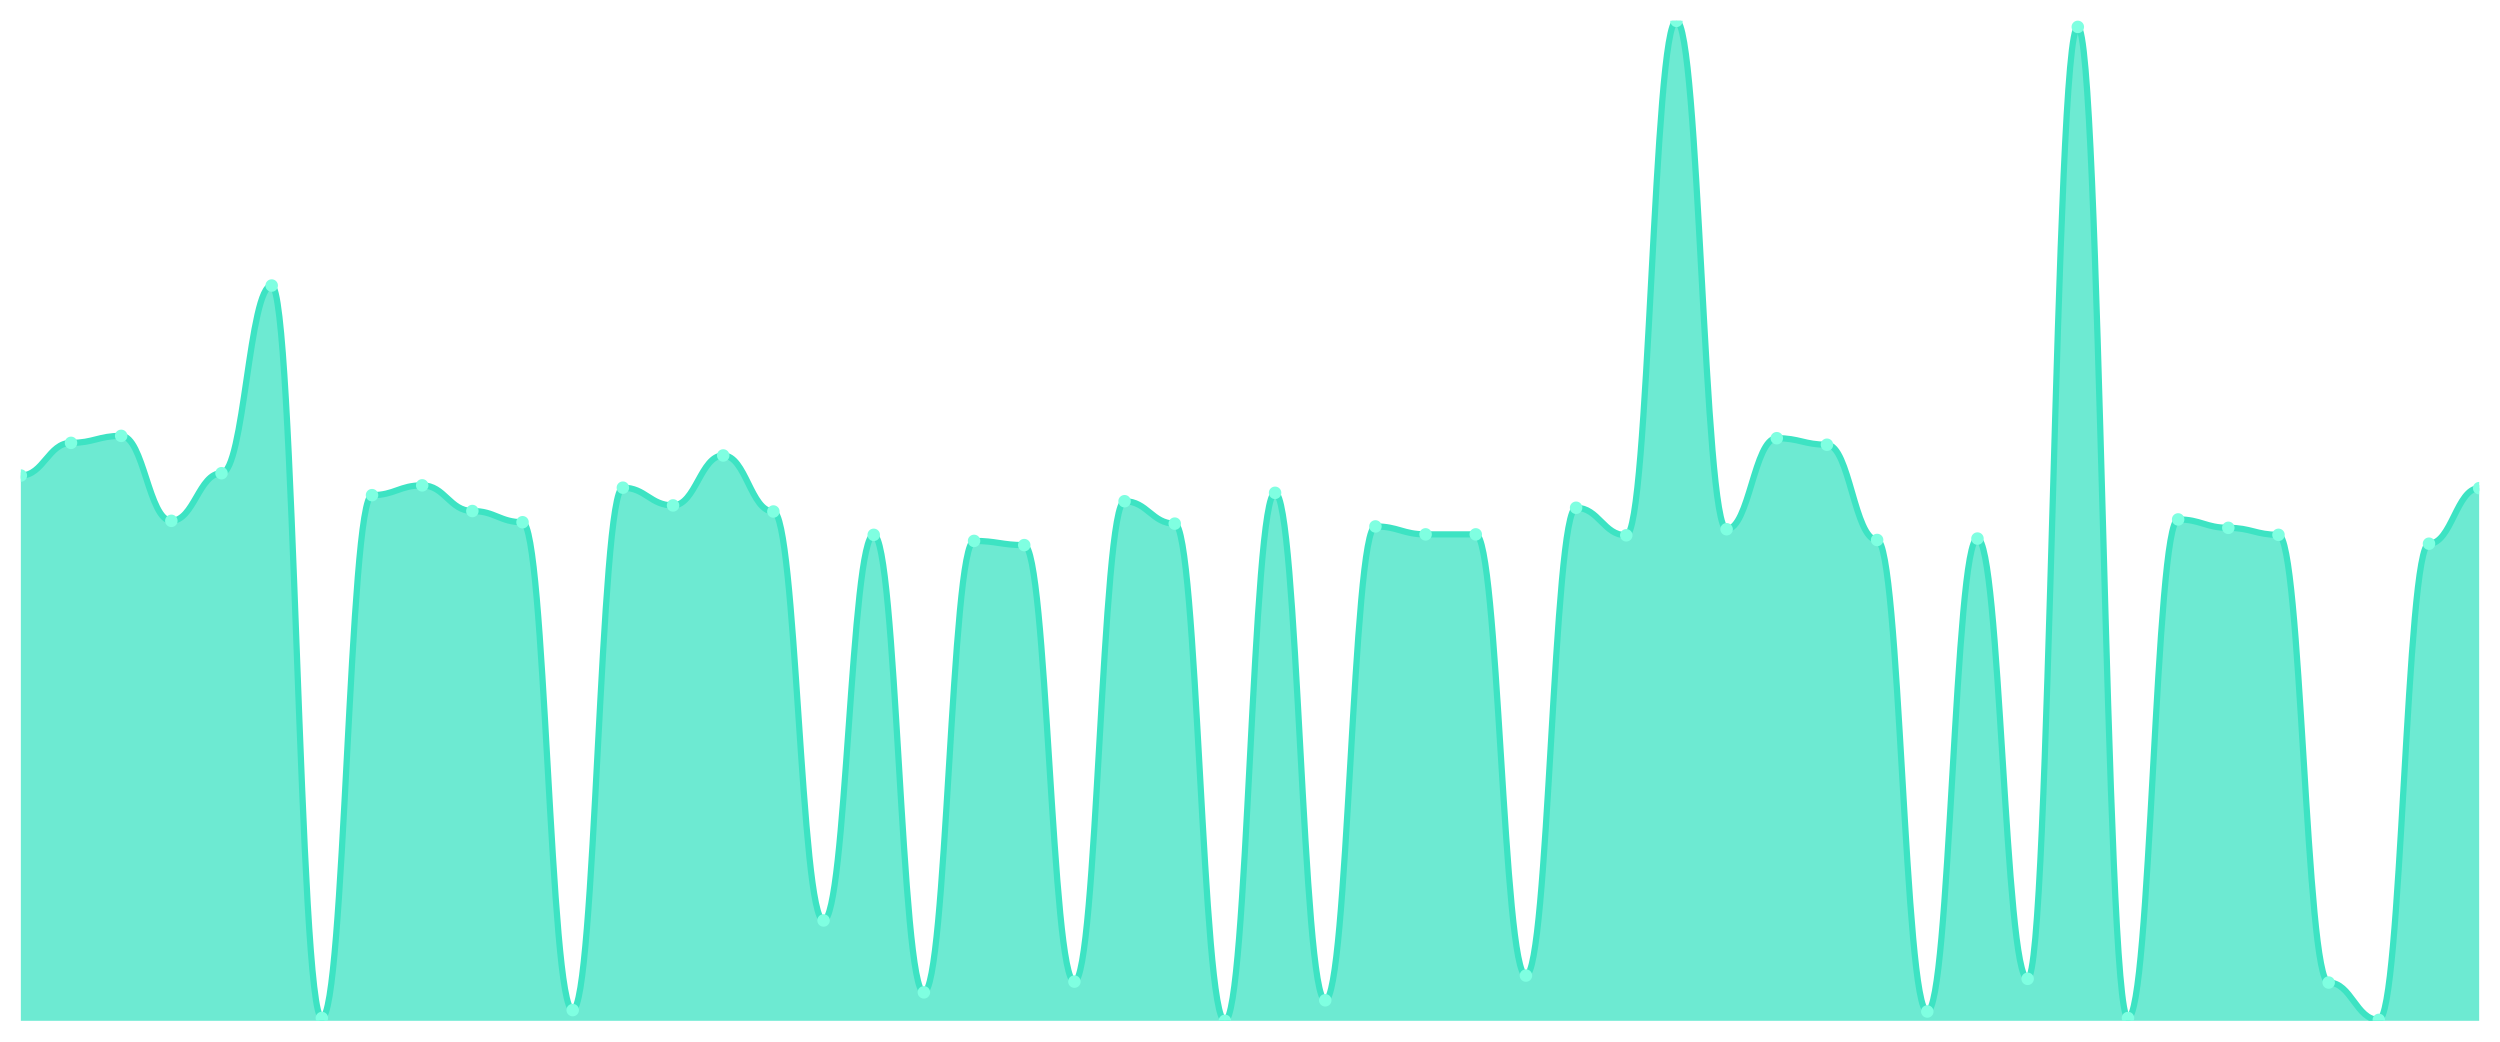
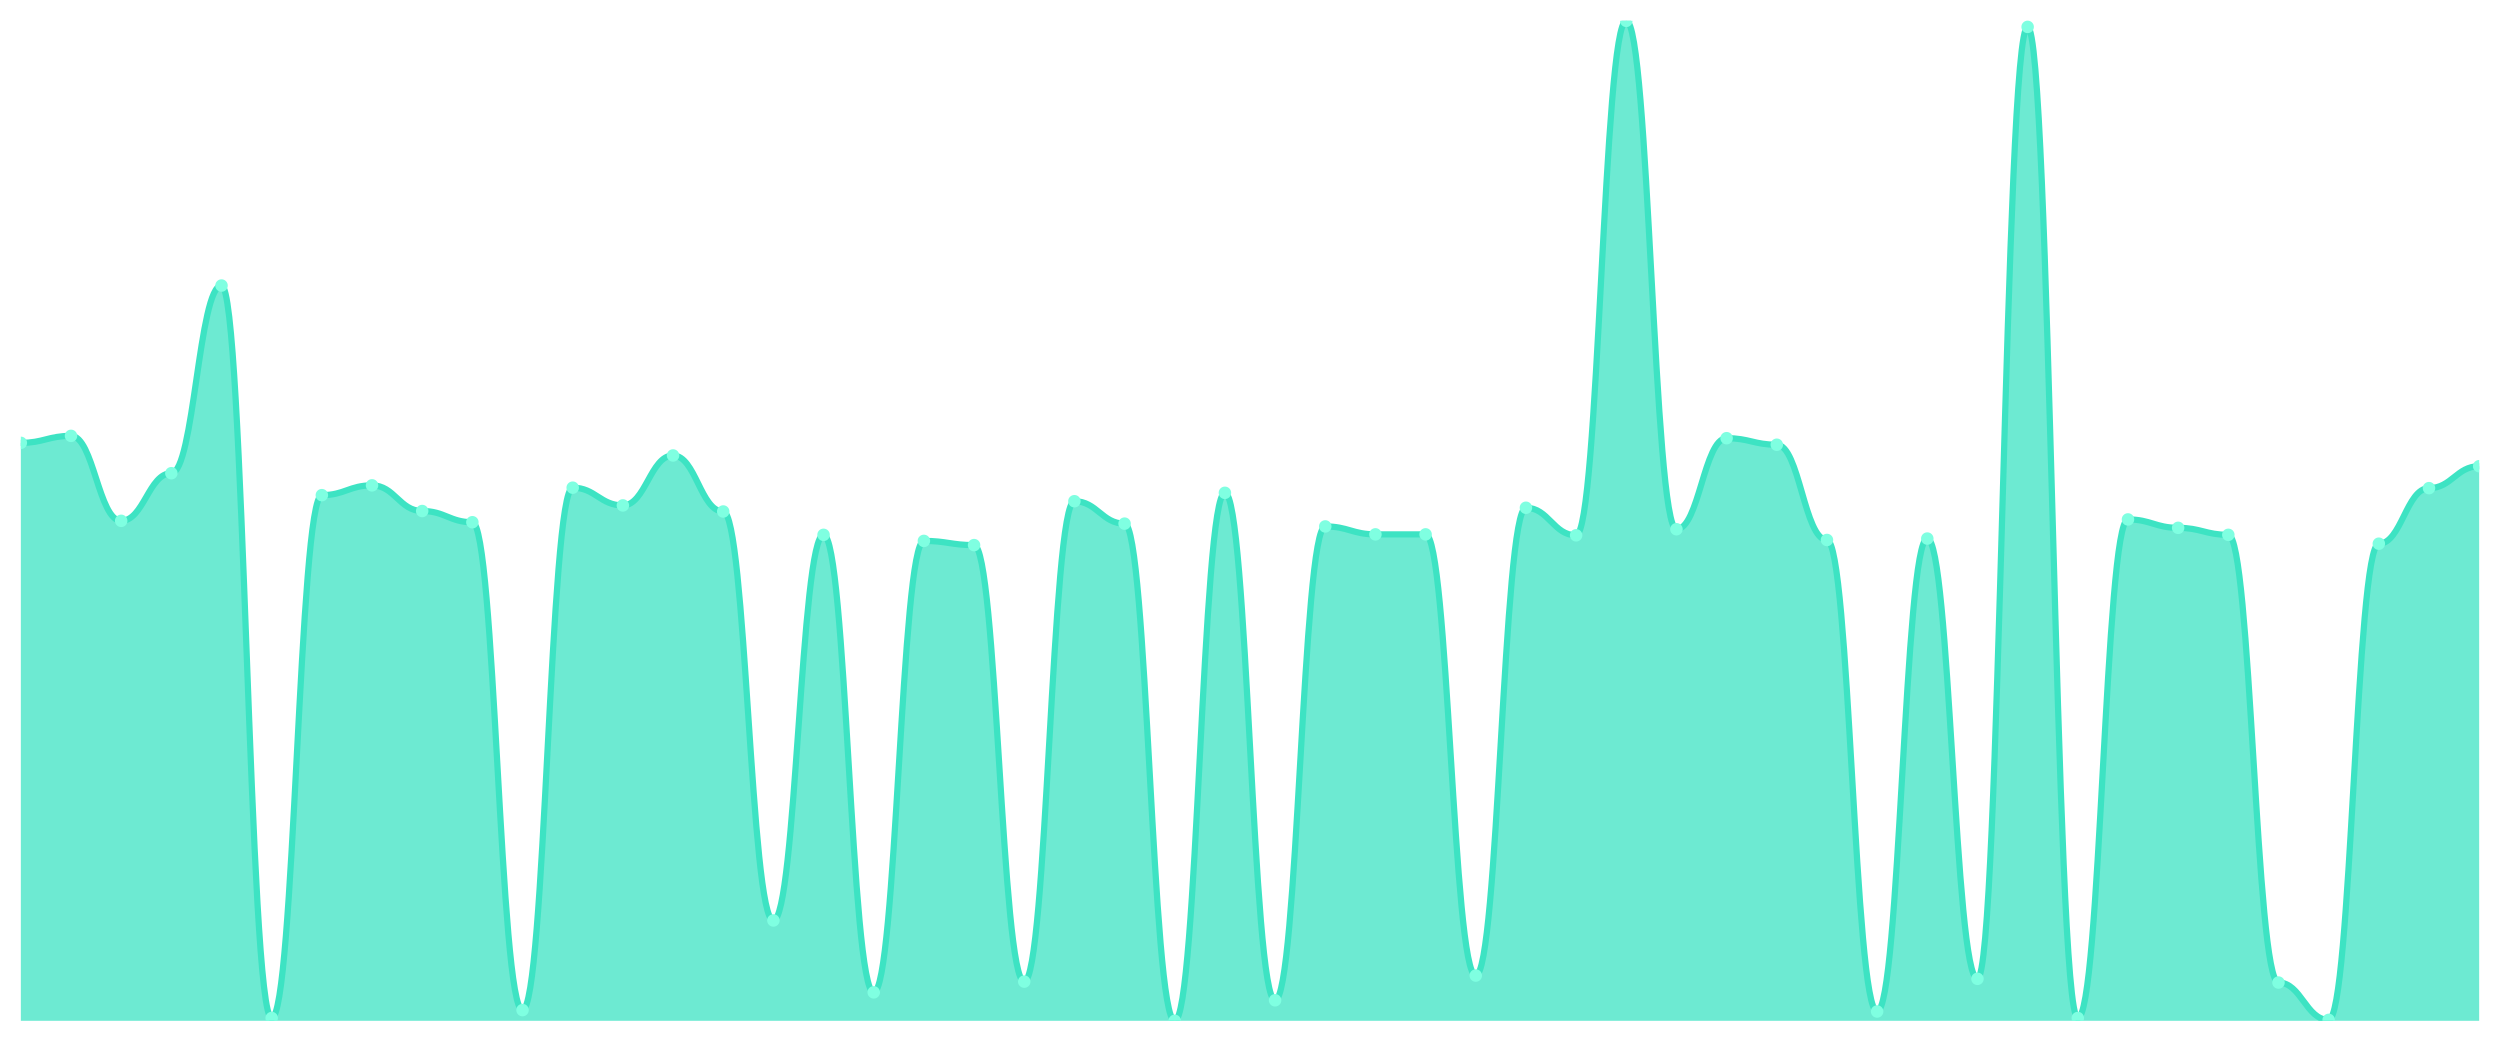
<svg xmlns="http://www.w3.org/2000/svg" viewBox="0 0 1200 500" width="1200" height="500">
  <defs>
    <clipPath id="c">
      <rect x="10" y="10" width="1180" height="480" />
    </clipPath>
  </defs>
  <rect width="1200" height="500" fill="none" />
  <g clip-path="url(#c)">
-     <path d="M 10,490 L 10,228.263 C 20.837,228.263 23.245,212.577 34.082,212.577 C 44.918,212.577 47.327,209.216 58.163,209.216 C 69,209.216 71.408,250 82.245,250 C 93.082,250 95.49,227.143 106.327,227.143 C 117.163,227.143 119.571,137.059 130.408,137.059 C 141.245,137.059 143.653,488.655 154.49,488.655 C 165.327,488.655 167.735,237.675 178.571,237.675 C 189.408,237.675 191.816,232.969 202.653,232.969 C 213.49,232.969 215.898,245.294 226.735,245.294 C 237.571,245.294 239.98,250.672 250.816,250.672 C 261.653,250.672 264.061,484.846 274.898,484.846 C 285.735,484.846 288.143,234.09 298.98,234.09 C 309.816,234.09 312.224,242.605 323.061,242.605 C 333.898,242.605 336.306,218.627 347.143,218.627 C 357.98,218.627 360.388,245.518 371.224,245.518 C 382.061,245.518 384.469,441.821 395.306,441.821 C 406.143,441.821 408.551,256.723 419.388,256.723 C 430.224,256.723 432.633,476.331 443.469,476.331 C 454.306,476.331 456.714,259.636 467.551,259.636 C 478.388,259.636 480.796,261.653 491.633,261.653 C 502.469,261.653 504.878,471.176 515.714,471.176 C 526.551,471.176 528.959,240.588 539.796,240.588 C 550.633,240.588 553.041,251.345 563.878,251.345 C 574.714,251.345 577.122,490 587.959,490 C 598.796,490 601.204,236.555 612.041,236.555 C 622.878,236.555 625.286,480.14 636.122,480.14 C 646.959,480.14 649.367,252.689 660.204,252.689 C 671.041,252.689 673.449,256.499 684.286,256.499 C 695.122,256.499 697.531,256.499 708.367,256.499 C 719.204,256.499 721.612,468.263 732.449,468.263 C 743.286,468.263 745.694,243.725 756.531,243.725 C 767.367,243.725 769.776,256.947 780.612,256.947 C 791.449,256.947 793.857,10 804.694,10 C 815.531,10 817.939,254.034 828.776,254.034 C 839.612,254.034 842.02,210.336 852.857,210.336 C 863.694,210.336 866.102,213.473 876.939,213.473 C 887.776,213.473 890.184,259.188 901.02,259.188 C 911.857,259.188 914.265,485.518 925.102,485.518 C 935.939,485.518 938.347,258.515 949.184,258.515 C 960.02,258.515 962.429,469.832 973.265,469.832 C 984.102,469.832 986.51,12.913 997.347,12.913 C 1008.184,12.913 1010.592,488.655 1021.429,488.655 C 1032.265,488.655 1034.673,249.328 1045.51,249.328 C 1056.347,249.328 1058.755,253.361 1069.592,253.361 C 1080.429,253.361 1082.837,256.723 1093.673,256.723 C 1104.51,256.723 1106.918,471.625 1117.755,471.625 C 1128.592,471.625 1131,489.552 1141.837,489.552 C 1152.673,489.552 1155.082,260.98 1165.918,260.98 C 1176.755,260.98 1179.163,234.314 1190,234.314 L 1190,490 Z" fill="rgba(61,227,195,0.75)" />
-     <path d="M 10,228.263 C 20.837,228.263 23.245,212.577 34.082,212.577 C 44.918,212.577 47.327,209.216 58.163,209.216 C 69,209.216 71.408,250 82.245,250 C 93.082,250 95.49,227.143 106.327,227.143 C 117.163,227.143 119.571,137.059 130.408,137.059 C 141.245,137.059 143.653,488.655 154.49,488.655 C 165.327,488.655 167.735,237.675 178.571,237.675 C 189.408,237.675 191.816,232.969 202.653,232.969 C 213.49,232.969 215.898,245.294 226.735,245.294 C 237.571,245.294 239.98,250.672 250.816,250.672 C 261.653,250.672 264.061,484.846 274.898,484.846 C 285.735,484.846 288.143,234.09 298.98,234.09 C 309.816,234.09 312.224,242.605 323.061,242.605 C 333.898,242.605 336.306,218.627 347.143,218.627 C 357.98,218.627 360.388,245.518 371.224,245.518 C 382.061,245.518 384.469,441.821 395.306,441.821 C 406.143,441.821 408.551,256.723 419.388,256.723 C 430.224,256.723 432.633,476.331 443.469,476.331 C 454.306,476.331 456.714,259.636 467.551,259.636 C 478.388,259.636 480.796,261.653 491.633,261.653 C 502.469,261.653 504.878,471.176 515.714,471.176 C 526.551,471.176 528.959,240.588 539.796,240.588 C 550.633,240.588 553.041,251.345 563.878,251.345 C 574.714,251.345 577.122,490 587.959,490 C 598.796,490 601.204,236.555 612.041,236.555 C 622.878,236.555 625.286,480.14 636.122,480.14 C 646.959,480.14 649.367,252.689 660.204,252.689 C 671.041,252.689 673.449,256.499 684.286,256.499 C 695.122,256.499 697.531,256.499 708.367,256.499 C 719.204,256.499 721.612,468.263 732.449,468.263 C 743.286,468.263 745.694,243.725 756.531,243.725 C 767.367,243.725 769.776,256.947 780.612,256.947 C 791.449,256.947 793.857,10 804.694,10 C 815.531,10 817.939,254.034 828.776,254.034 C 839.612,254.034 842.02,210.336 852.857,210.336 C 863.694,210.336 866.102,213.473 876.939,213.473 C 887.776,213.473 890.184,259.188 901.02,259.188 C 911.857,259.188 914.265,485.518 925.102,485.518 C 935.939,485.518 938.347,258.515 949.184,258.515 C 960.02,258.515 962.429,469.832 973.265,469.832 C 984.102,469.832 986.51,12.913 997.347,12.913 C 1008.184,12.913 1010.592,488.655 1021.429,488.655 C 1032.265,488.655 1034.673,249.328 1045.51,249.328 C 1056.347,249.328 1058.755,253.361 1069.592,253.361 C 1080.429,253.361 1082.837,256.723 1093.673,256.723 C 1104.51,256.723 1106.918,471.625 1117.755,471.625 C 1128.592,471.625 1131,489.552 1141.837,489.552 C 1152.673,489.552 1155.082,260.98 1165.918,260.98 C 1176.755,260.98 1179.163,234.314 1190,234.314" fill="none" stroke="#3de3c3" stroke-width="3" stroke-linecap="round" stroke-linejoin="round" />
-     <circle cx="10" cy="228.263" r="3" fill="#7fffe1" />
-     <circle cx="34.082" cy="212.577" r="3" fill="#7fffe1" />
-     <circle cx="58.163" cy="209.216" r="3" fill="#7fffe1" />
-     <circle cx="82.245" cy="250" r="3" fill="#7fffe1" />
-     <circle cx="106.327" cy="227.143" r="3" fill="#7fffe1" />
-     <circle cx="130.408" cy="137.059" r="3" fill="#7fffe1" />
-     <circle cx="154.49" cy="488.655" r="3" fill="#7fffe1" />
-     <circle cx="178.571" cy="237.675" r="3" fill="#7fffe1" />
-     <circle cx="202.653" cy="232.969" r="3" fill="#7fffe1" />
-     <circle cx="226.735" cy="245.294" r="3" fill="#7fffe1" />
-     <circle cx="250.816" cy="250.672" r="3" fill="#7fffe1" />
-     <circle cx="274.898" cy="484.846" r="3" fill="#7fffe1" />
-     <circle cx="298.98" cy="234.09" r="3" fill="#7fffe1" />
-     <circle cx="323.061" cy="242.605" r="3" fill="#7fffe1" />
-     <circle cx="347.143" cy="218.627" r="3" fill="#7fffe1" />
-     <circle cx="371.224" cy="245.518" r="3" fill="#7fffe1" />
-     <circle cx="395.306" cy="441.821" r="3" fill="#7fffe1" />
-     <circle cx="419.388" cy="256.723" r="3" fill="#7fffe1" />
-     <circle cx="443.469" cy="476.331" r="3" fill="#7fffe1" />
-     <circle cx="467.551" cy="259.636" r="3" fill="#7fffe1" />
-     <circle cx="491.633" cy="261.653" r="3" fill="#7fffe1" />
-     <circle cx="515.714" cy="471.176" r="3" fill="#7fffe1" />
-     <circle cx="539.796" cy="240.588" r="3" fill="#7fffe1" />
-     <circle cx="563.878" cy="251.345" r="3" fill="#7fffe1" />
-     <circle cx="587.959" cy="490" r="3" fill="#7fffe1" />
-     <circle cx="612.041" cy="236.555" r="3" fill="#7fffe1" />
-     <circle cx="636.122" cy="480.14" r="3" fill="#7fffe1" />
-     <circle cx="660.204" cy="252.689" r="3" fill="#7fffe1" />
+     <path d="M 10,490 L 10,212.577 C 20.837,212.577 23.245,209.216 34.082,209.216 C 44.918,209.216 47.327,250 58.163,250 C 69,250 71.408,227.143 82.245,227.143 C 93.082,227.143 95.49,137.059 106.327,137.059 C 117.163,137.059 119.571,488.655 130.408,488.655 C 141.245,488.655 143.653,237.675 154.49,237.675 C 165.327,237.675 167.735,232.969 178.571,232.969 C 189.408,232.969 191.816,245.294 202.653,245.294 C 213.49,245.294 215.898,250.672 226.735,250.672 C 237.571,250.672 239.98,484.846 250.816,484.846 C 261.653,484.846 264.061,234.09 274.898,234.09 C 285.735,234.09 288.143,242.605 298.98,242.605 C 309.816,242.605 312.224,218.627 323.061,218.627 C 333.898,218.627 336.306,245.518 347.143,245.518 C 357.98,245.518 360.388,441.821 371.224,441.821 C 382.061,441.821 384.469,256.723 395.306,256.723 C 406.143,256.723 408.551,476.331 419.388,476.331 C 430.224,476.331 432.633,259.636 443.469,259.636 C 454.306,259.636 456.714,261.653 467.551,261.653 C 478.388,261.653 480.796,471.176 491.633,471.176 C 502.469,471.176 504.878,240.588 515.714,240.588 C 526.551,240.588 528.959,251.345 539.796,251.345 C 550.633,251.345 553.041,490 563.878,490 C 574.714,490 577.122,236.555 587.959,236.555 C 598.796,236.555 601.204,480.14 612.041,480.14 C 622.878,480.14 625.286,252.689 636.122,252.689 C 646.959,252.689 649.367,256.499 660.204,256.499 C 671.041,256.499 673.449,256.499 684.286,256.499 C 695.122,256.499 697.531,468.263 708.367,468.263 C 719.204,468.263 721.612,243.725 732.449,243.725 C 743.286,243.725 745.694,256.947 756.531,256.947 C 767.367,256.947 769.776,10 780.612,10 C 791.449,10 793.857,254.034 804.694,254.034 C 815.531,254.034 817.939,210.336 828.776,210.336 C 839.612,210.336 842.02,213.473 852.857,213.473 C 863.694,213.473 866.102,259.188 876.939,259.188 C 887.776,259.188 890.184,485.518 901.02,485.518 C 911.857,485.518 914.265,258.515 925.102,258.515 C 935.939,258.515 938.347,469.832 949.184,469.832 C 960.02,469.832 962.429,12.913 973.265,12.913 C 984.102,12.913 986.51,488.655 997.347,488.655 C 1008.184,488.655 1010.592,249.328 1021.429,249.328 C 1032.265,249.328 1034.673,253.361 1045.51,253.361 C 1056.347,253.361 1058.755,256.723 1069.592,256.723 C 1080.429,256.723 1082.837,471.625 1093.673,471.625 C 1104.51,471.625 1106.918,489.552 1117.755,489.552 C 1128.592,489.552 1131,260.98 1141.837,260.98 C 1152.673,260.98 1155.082,234.314 1165.918,234.314 C 1176.755,234.314 1179.163,223.782 1190,223.782 L 1190,490 Z" fill="rgba(61,227,195,0.75)" />
+     <path d="M 10,212.577 C 20.837,212.577 23.245,209.216 34.082,209.216 C 44.918,209.216 47.327,250 58.163,250 C 69,250 71.408,227.143 82.245,227.143 C 93.082,227.143 95.49,137.059 106.327,137.059 C 117.163,137.059 119.571,488.655 130.408,488.655 C 141.245,488.655 143.653,237.675 154.49,237.675 C 165.327,237.675 167.735,232.969 178.571,232.969 C 189.408,232.969 191.816,245.294 202.653,245.294 C 213.49,245.294 215.898,250.672 226.735,250.672 C 237.571,250.672 239.98,484.846 250.816,484.846 C 261.653,484.846 264.061,234.09 274.898,234.09 C 285.735,234.09 288.143,242.605 298.98,242.605 C 309.816,242.605 312.224,218.627 323.061,218.627 C 333.898,218.627 336.306,245.518 347.143,245.518 C 357.98,245.518 360.388,441.821 371.224,441.821 C 382.061,441.821 384.469,256.723 395.306,256.723 C 406.143,256.723 408.551,476.331 419.388,476.331 C 430.224,476.331 432.633,259.636 443.469,259.636 C 454.306,259.636 456.714,261.653 467.551,261.653 C 478.388,261.653 480.796,471.176 491.633,471.176 C 502.469,471.176 504.878,240.588 515.714,240.588 C 526.551,240.588 528.959,251.345 539.796,251.345 C 550.633,251.345 553.041,490 563.878,490 C 574.714,490 577.122,236.555 587.959,236.555 C 598.796,236.555 601.204,480.14 612.041,480.14 C 622.878,480.14 625.286,252.689 636.122,252.689 C 646.959,252.689 649.367,256.499 660.204,256.499 C 671.041,256.499 673.449,256.499 684.286,256.499 C 695.122,256.499 697.531,468.263 708.367,468.263 C 719.204,468.263 721.612,243.725 732.449,243.725 C 743.286,243.725 745.694,256.947 756.531,256.947 C 767.367,256.947 769.776,10 780.612,10 C 791.449,10 793.857,254.034 804.694,254.034 C 815.531,254.034 817.939,210.336 828.776,210.336 C 839.612,210.336 842.02,213.473 852.857,213.473 C 863.694,213.473 866.102,259.188 876.939,259.188 C 887.776,259.188 890.184,485.518 901.02,485.518 C 911.857,485.518 914.265,258.515 925.102,258.515 C 935.939,258.515 938.347,469.832 949.184,469.832 C 960.02,469.832 962.429,12.913 973.265,12.913 C 984.102,12.913 986.51,488.655 997.347,488.655 C 1008.184,488.655 1010.592,249.328 1021.429,249.328 C 1032.265,249.328 1034.673,253.361 1045.51,253.361 C 1056.347,253.361 1058.755,256.723 1069.592,256.723 C 1080.429,256.723 1082.837,471.625 1093.673,471.625 C 1104.51,471.625 1106.918,489.552 1117.755,489.552 C 1128.592,489.552 1131,260.98 1141.837,260.98 C 1152.673,260.98 1155.082,234.314 1165.918,234.314 C 1176.755,234.314 1179.163,223.782 1190,223.782" fill="none" stroke="#3de3c3" stroke-width="3" stroke-linecap="round" stroke-linejoin="round" />
+     <circle cx="10" cy="212.577" r="3" fill="#7fffe1" />
+     <circle cx="34.082" cy="209.216" r="3" fill="#7fffe1" />
+     <circle cx="58.163" cy="250" r="3" fill="#7fffe1" />
+     <circle cx="82.245" cy="227.143" r="3" fill="#7fffe1" />
+     <circle cx="106.327" cy="137.059" r="3" fill="#7fffe1" />
+     <circle cx="130.408" cy="488.655" r="3" fill="#7fffe1" />
+     <circle cx="154.49" cy="237.675" r="3" fill="#7fffe1" />
+     <circle cx="178.571" cy="232.969" r="3" fill="#7fffe1" />
+     <circle cx="202.653" cy="245.294" r="3" fill="#7fffe1" />
+     <circle cx="226.735" cy="250.672" r="3" fill="#7fffe1" />
+     <circle cx="250.816" cy="484.846" r="3" fill="#7fffe1" />
+     <circle cx="274.898" cy="234.09" r="3" fill="#7fffe1" />
+     <circle cx="298.98" cy="242.605" r="3" fill="#7fffe1" />
+     <circle cx="323.061" cy="218.627" r="3" fill="#7fffe1" />
+     <circle cx="347.143" cy="245.518" r="3" fill="#7fffe1" />
+     <circle cx="371.224" cy="441.821" r="3" fill="#7fffe1" />
+     <circle cx="395.306" cy="256.723" r="3" fill="#7fffe1" />
+     <circle cx="419.388" cy="476.331" r="3" fill="#7fffe1" />
+     <circle cx="443.469" cy="259.636" r="3" fill="#7fffe1" />
+     <circle cx="467.551" cy="261.653" r="3" fill="#7fffe1" />
+     <circle cx="491.633" cy="471.176" r="3" fill="#7fffe1" />
+     <circle cx="515.714" cy="240.588" r="3" fill="#7fffe1" />
+     <circle cx="539.796" cy="251.345" r="3" fill="#7fffe1" />
+     <circle cx="563.878" cy="490" r="3" fill="#7fffe1" />
+     <circle cx="587.959" cy="236.555" r="3" fill="#7fffe1" />
+     <circle cx="612.041" cy="480.14" r="3" fill="#7fffe1" />
+     <circle cx="636.122" cy="252.689" r="3" fill="#7fffe1" />
+     <circle cx="660.204" cy="256.499" r="3" fill="#7fffe1" />
    <circle cx="684.286" cy="256.499" r="3" fill="#7fffe1" />
-     <circle cx="708.367" cy="256.499" r="3" fill="#7fffe1" />
-     <circle cx="732.449" cy="468.263" r="3" fill="#7fffe1" />
-     <circle cx="756.531" cy="243.725" r="3" fill="#7fffe1" />
-     <circle cx="780.612" cy="256.947" r="3" fill="#7fffe1" />
-     <circle cx="804.694" cy="10" r="3" fill="#7fffe1" />
-     <circle cx="828.776" cy="254.034" r="3" fill="#7fffe1" />
-     <circle cx="852.857" cy="210.336" r="3" fill="#7fffe1" />
-     <circle cx="876.939" cy="213.473" r="3" fill="#7fffe1" />
-     <circle cx="901.02" cy="259.188" r="3" fill="#7fffe1" />
-     <circle cx="925.102" cy="485.518" r="3" fill="#7fffe1" />
-     <circle cx="949.184" cy="258.515" r="3" fill="#7fffe1" />
-     <circle cx="973.265" cy="469.832" r="3" fill="#7fffe1" />
-     <circle cx="997.347" cy="12.913" r="3" fill="#7fffe1" />
-     <circle cx="1021.429" cy="488.655" r="3" fill="#7fffe1" />
-     <circle cx="1045.51" cy="249.328" r="3" fill="#7fffe1" />
-     <circle cx="1069.592" cy="253.361" r="3" fill="#7fffe1" />
-     <circle cx="1093.673" cy="256.723" r="3" fill="#7fffe1" />
-     <circle cx="1117.755" cy="471.625" r="3" fill="#7fffe1" />
-     <circle cx="1141.837" cy="489.552" r="3" fill="#7fffe1" />
-     <circle cx="1165.918" cy="260.98" r="3" fill="#7fffe1" />
-     <circle cx="1190" cy="234.314" r="3" fill="#7fffe1" />
+     <circle cx="708.367" cy="468.263" r="3" fill="#7fffe1" />
+     <circle cx="732.449" cy="243.725" r="3" fill="#7fffe1" />
+     <circle cx="756.531" cy="256.947" r="3" fill="#7fffe1" />
+     <circle cx="780.612" cy="10" r="3" fill="#7fffe1" />
+     <circle cx="804.694" cy="254.034" r="3" fill="#7fffe1" />
+     <circle cx="828.776" cy="210.336" r="3" fill="#7fffe1" />
+     <circle cx="852.857" cy="213.473" r="3" fill="#7fffe1" />
+     <circle cx="876.939" cy="259.188" r="3" fill="#7fffe1" />
+     <circle cx="901.02" cy="485.518" r="3" fill="#7fffe1" />
+     <circle cx="925.102" cy="258.515" r="3" fill="#7fffe1" />
+     <circle cx="949.184" cy="469.832" r="3" fill="#7fffe1" />
+     <circle cx="973.265" cy="12.913" r="3" fill="#7fffe1" />
+     <circle cx="997.347" cy="488.655" r="3" fill="#7fffe1" />
+     <circle cx="1021.429" cy="249.328" r="3" fill="#7fffe1" />
+     <circle cx="1045.51" cy="253.361" r="3" fill="#7fffe1" />
+     <circle cx="1069.592" cy="256.723" r="3" fill="#7fffe1" />
+     <circle cx="1093.673" cy="471.625" r="3" fill="#7fffe1" />
+     <circle cx="1117.755" cy="489.552" r="3" fill="#7fffe1" />
+     <circle cx="1141.837" cy="260.98" r="3" fill="#7fffe1" />
+     <circle cx="1165.918" cy="234.314" r="3" fill="#7fffe1" />
+     <circle cx="1190" cy="223.782" r="3" fill="#7fffe1" />
  </g>
</svg>
